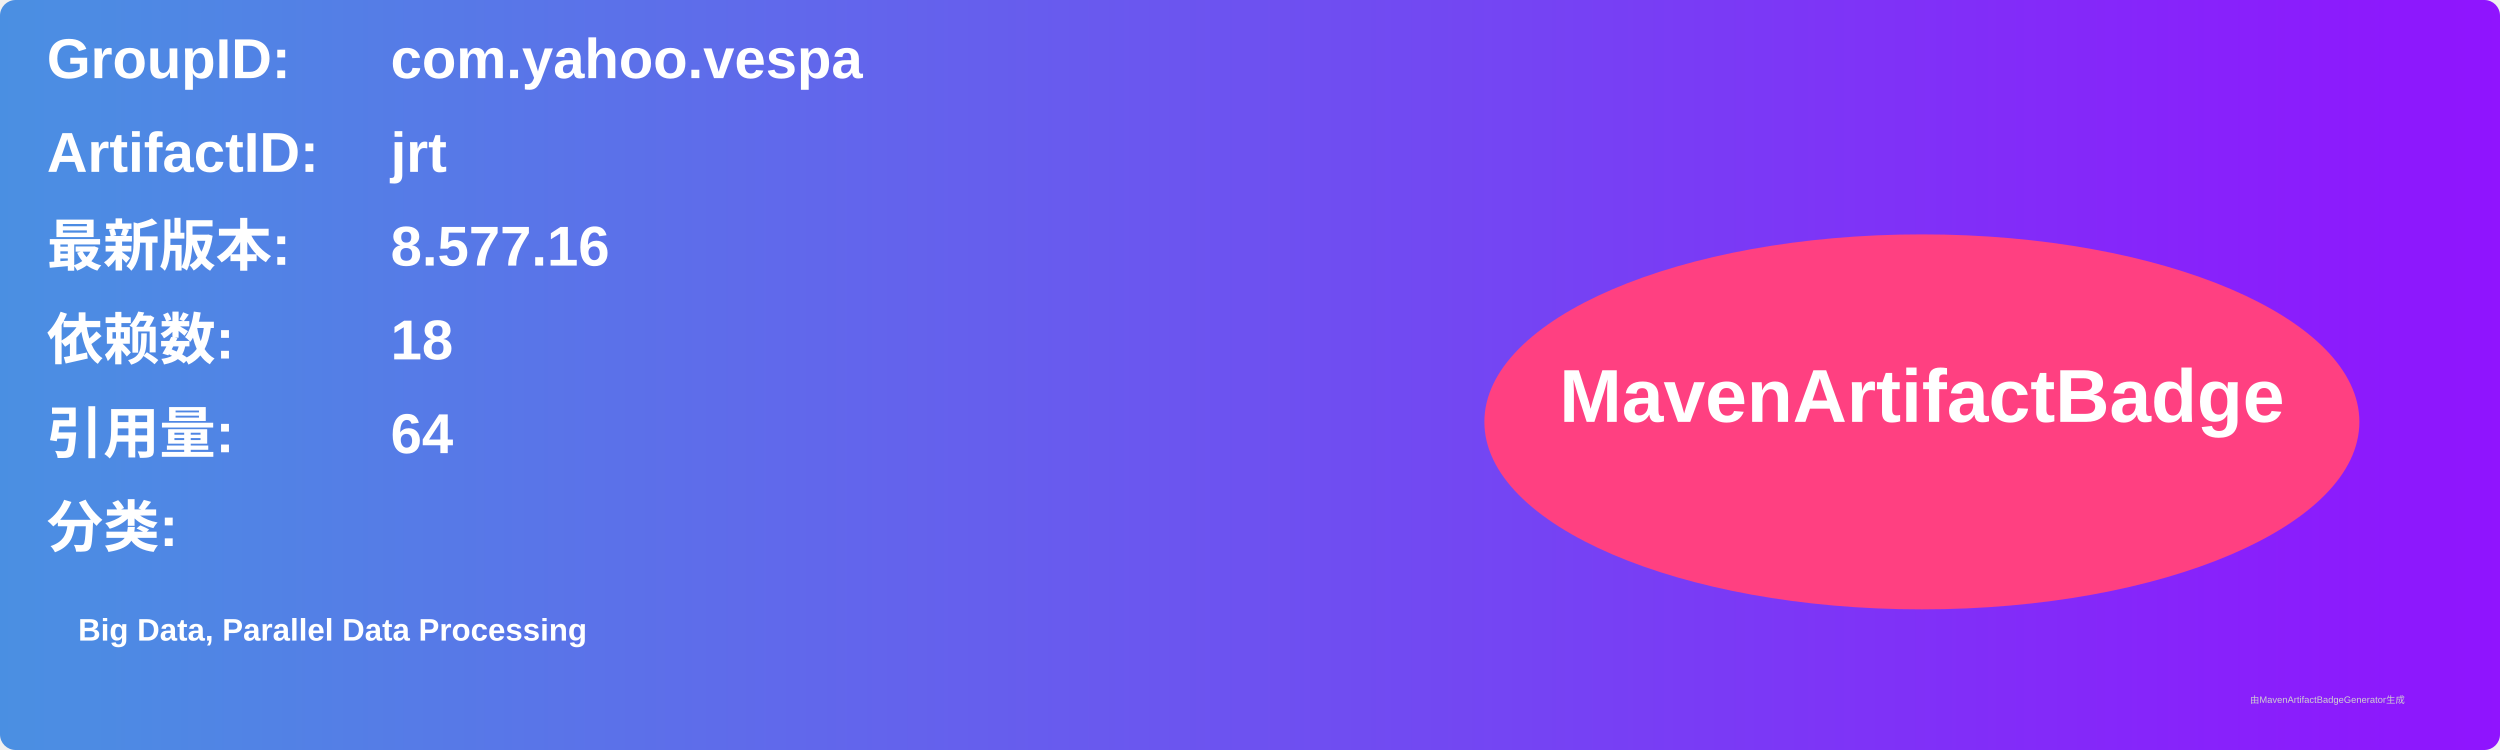
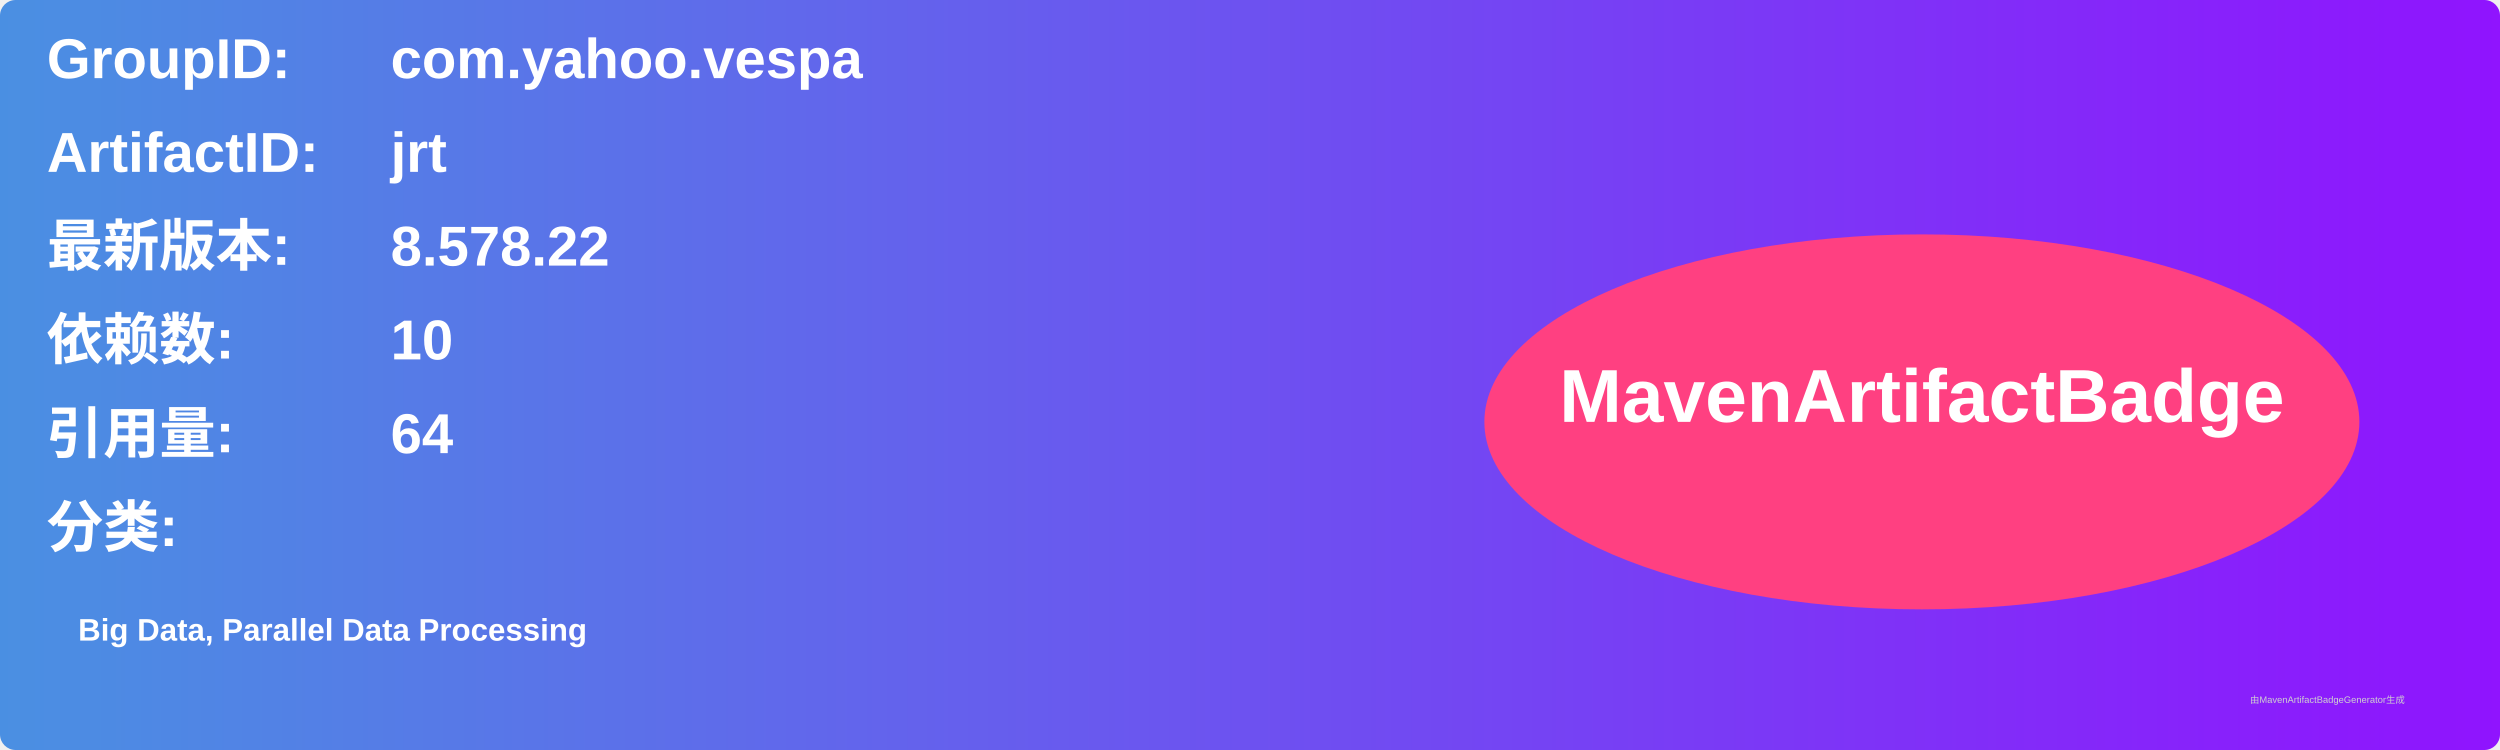
<svg xmlns="http://www.w3.org/2000/svg" width="800" height="240" viewBox="0 0 800 240">
  <linearGradient id="grad" x1="0%" y1="0%" x2="100%" y2="0%">
    <stop offset="0%" stop-color="#4a90e2" />
    <stop offset="100%" stop-color="#9013fe" />
  </linearGradient>
  <rect width="100%" height="100%" rx="5" ry="5" fill="url(#grad)" />
  <g transform="translate(15, 15)">
    <text x="0" y="10" font-family="Arial" font-size="18" fill="white" font-weight="bold" width="260">GroupID:</text>
    <text x="110" y="10" font-family="Arial" font-size="18" fill="white" font-weight="bold" width="460">com.yahoo.vespa</text>
    <text x="0" y="40" font-family="Arial" font-size="18" fill="white" font-weight="bold" width="260">ArtifactID:</text>
    <text x="110" y="40" font-family="Arial" font-size="18" fill="white" font-weight="bold" width="460">jrt</text>
    <text x="0" y="70" font-family="Arial" font-size="18" fill="white" font-weight="bold">最新版本:</text>
    <text x="110" y="70" font-family="Arial" font-size="18" fill="white" font-weight="bold">
-       <tspan font-weight="bold">8.577.16</tspan>
+       <tspan font-weight="bold">8.578.22</tspan>
    </text>
    <text x="0" y="100" font-family="Arial" font-size="18" fill="white" font-weight="bold">依赖数: </text>
    <text x="110" y="100" font-family="Arial" font-size="18" fill="white">
-       <tspan font-weight="bold">18</tspan>
+       <tspan font-weight="bold">10</tspan>
    </text>
    <text x="0" y="130" font-family="Arial" font-size="18" fill="white" font-weight="bold">引用量: </text>
    <text x="110" y="130" font-family="Arial" font-size="18" fill="white">
      <tspan font-weight="bold">64</tspan>
    </text>
    <text x="0" y="160" font-family="Arial" font-size="18" fill="white" font-weight="bold">分类:</text>
    <text x="10" y="190" font-family="Arial" font-size="10" fill="white">
      <tspan font-weight="bold">Big Data, Parallel Data Processing</tspan>
    </text>
    <ellipse cx="600" cy="120" rx="140" ry="60" fill="#ff4081" />
    <text x="600" y="120" text-anchor="middle" font-family="Arial" font-size="24" fill="white" font-weight="bold">MavenArtifactBadge</text>
  </g>
  <text x="720" y="225" font-family="Arial" font-size="3" fill="#d0d0d0">由MavenArtifactBadgeGenerator生成</text>
</svg>
